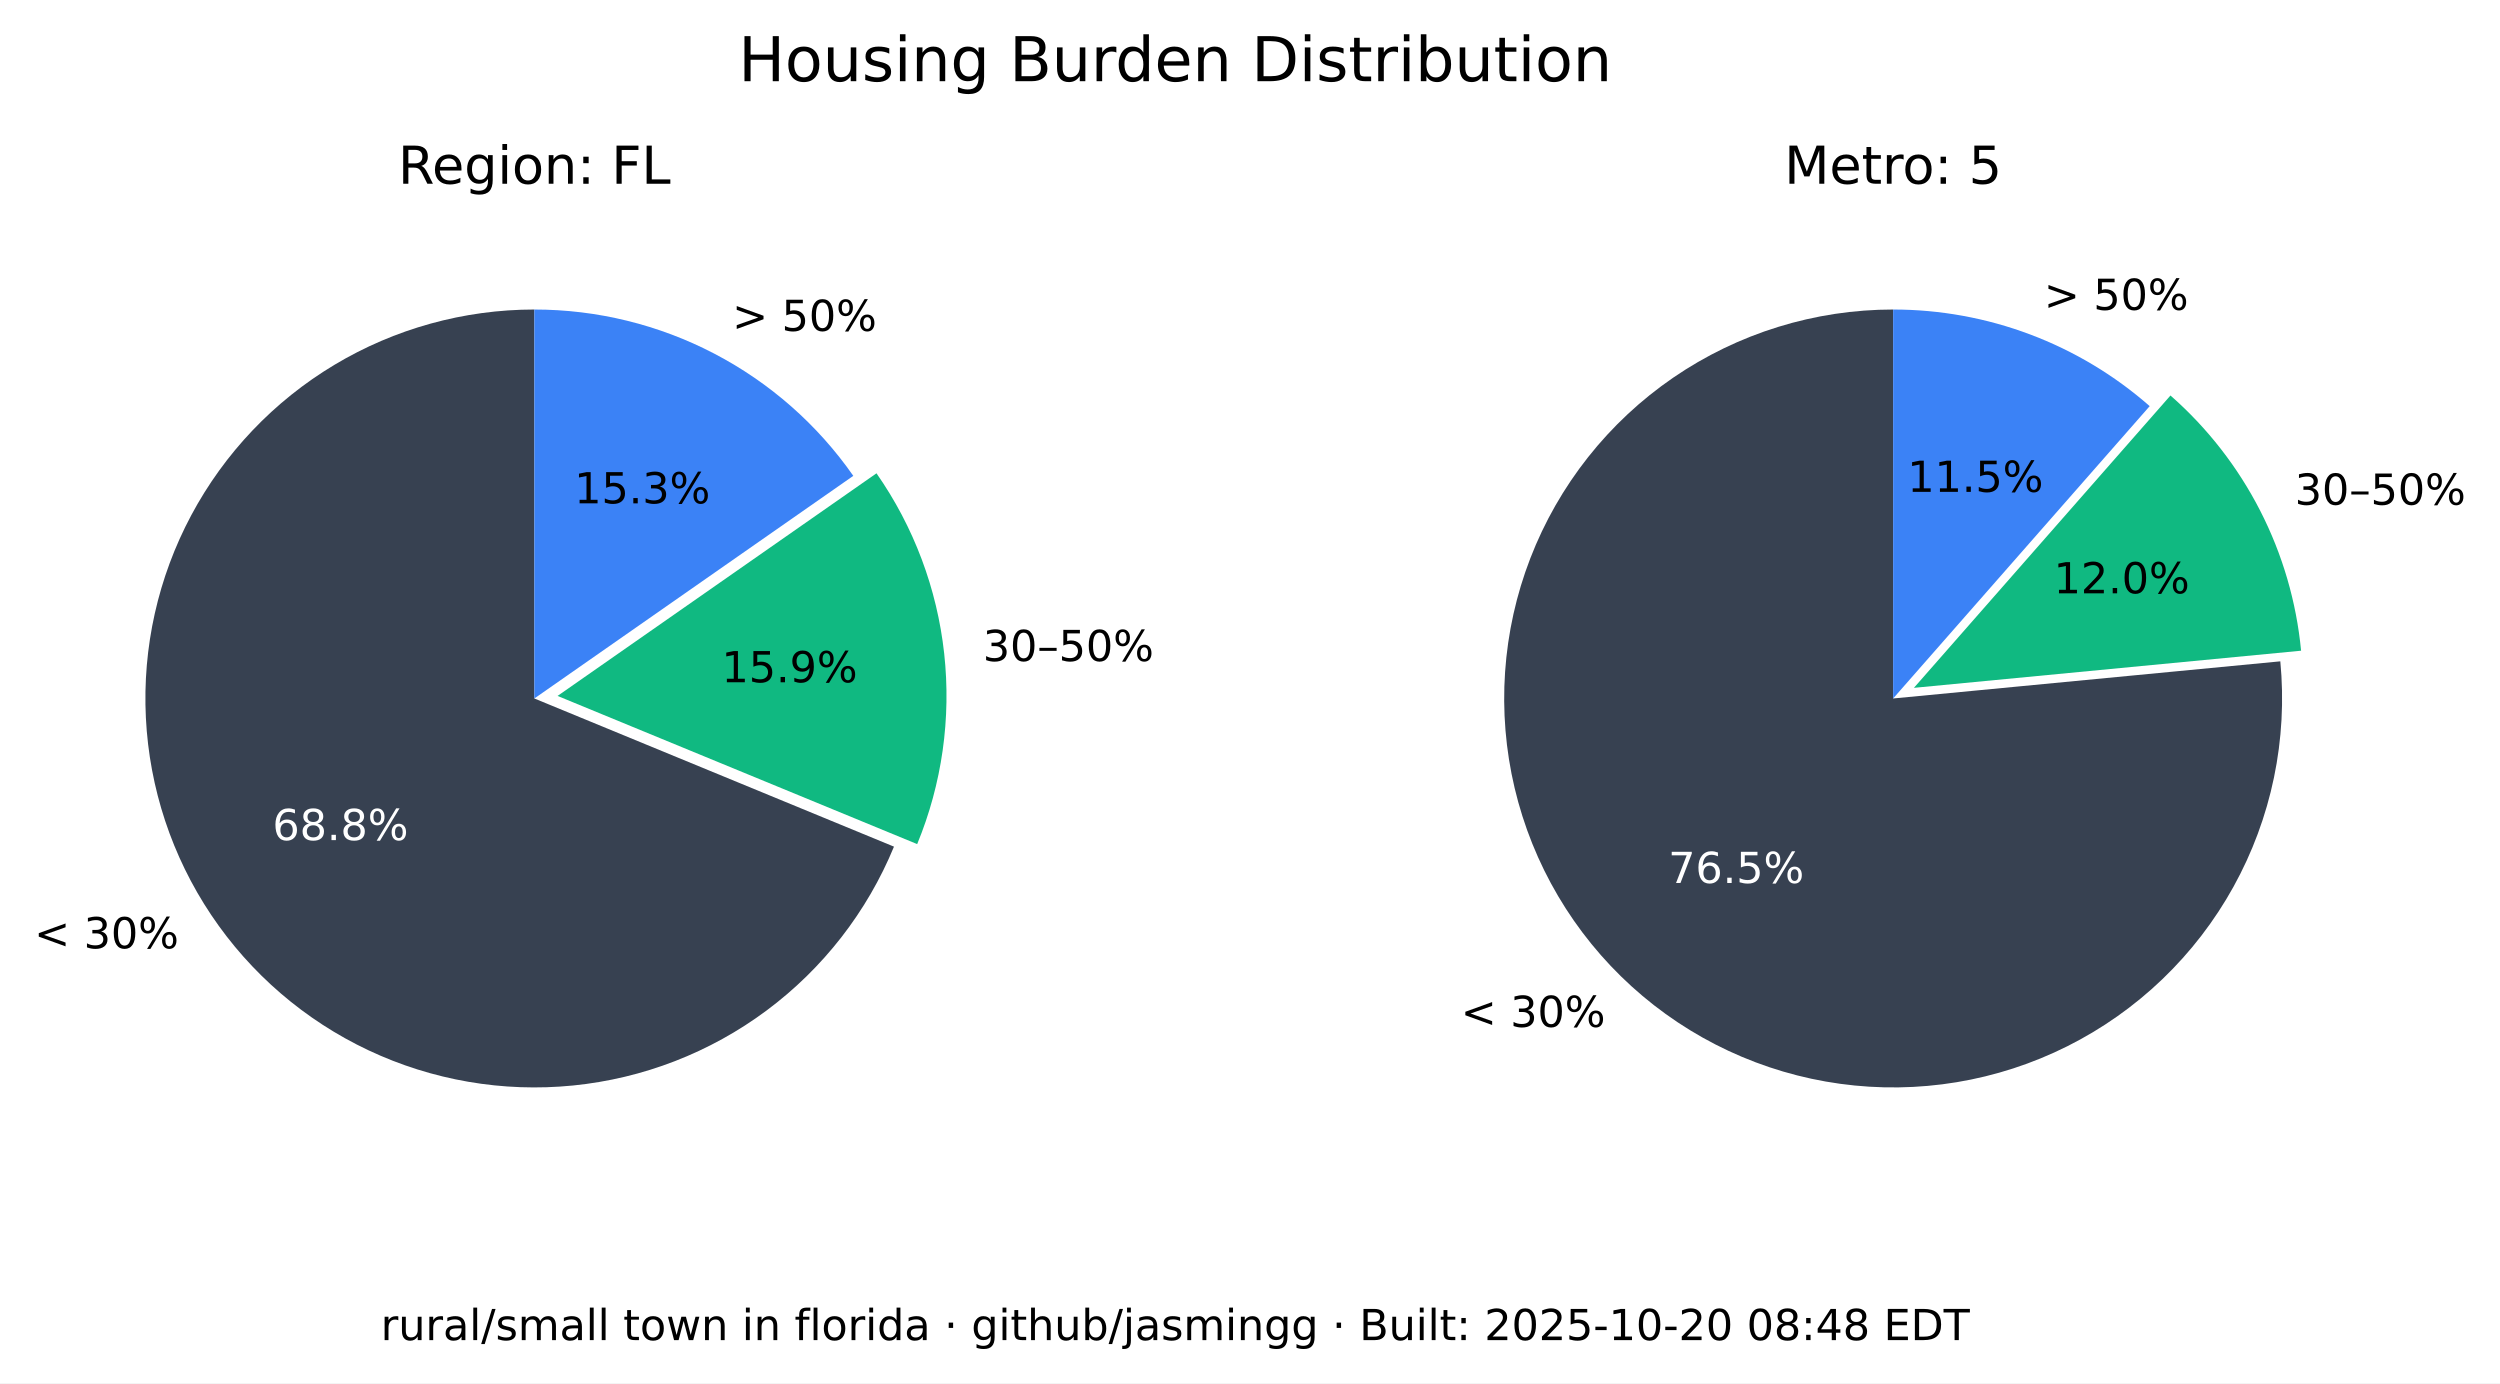
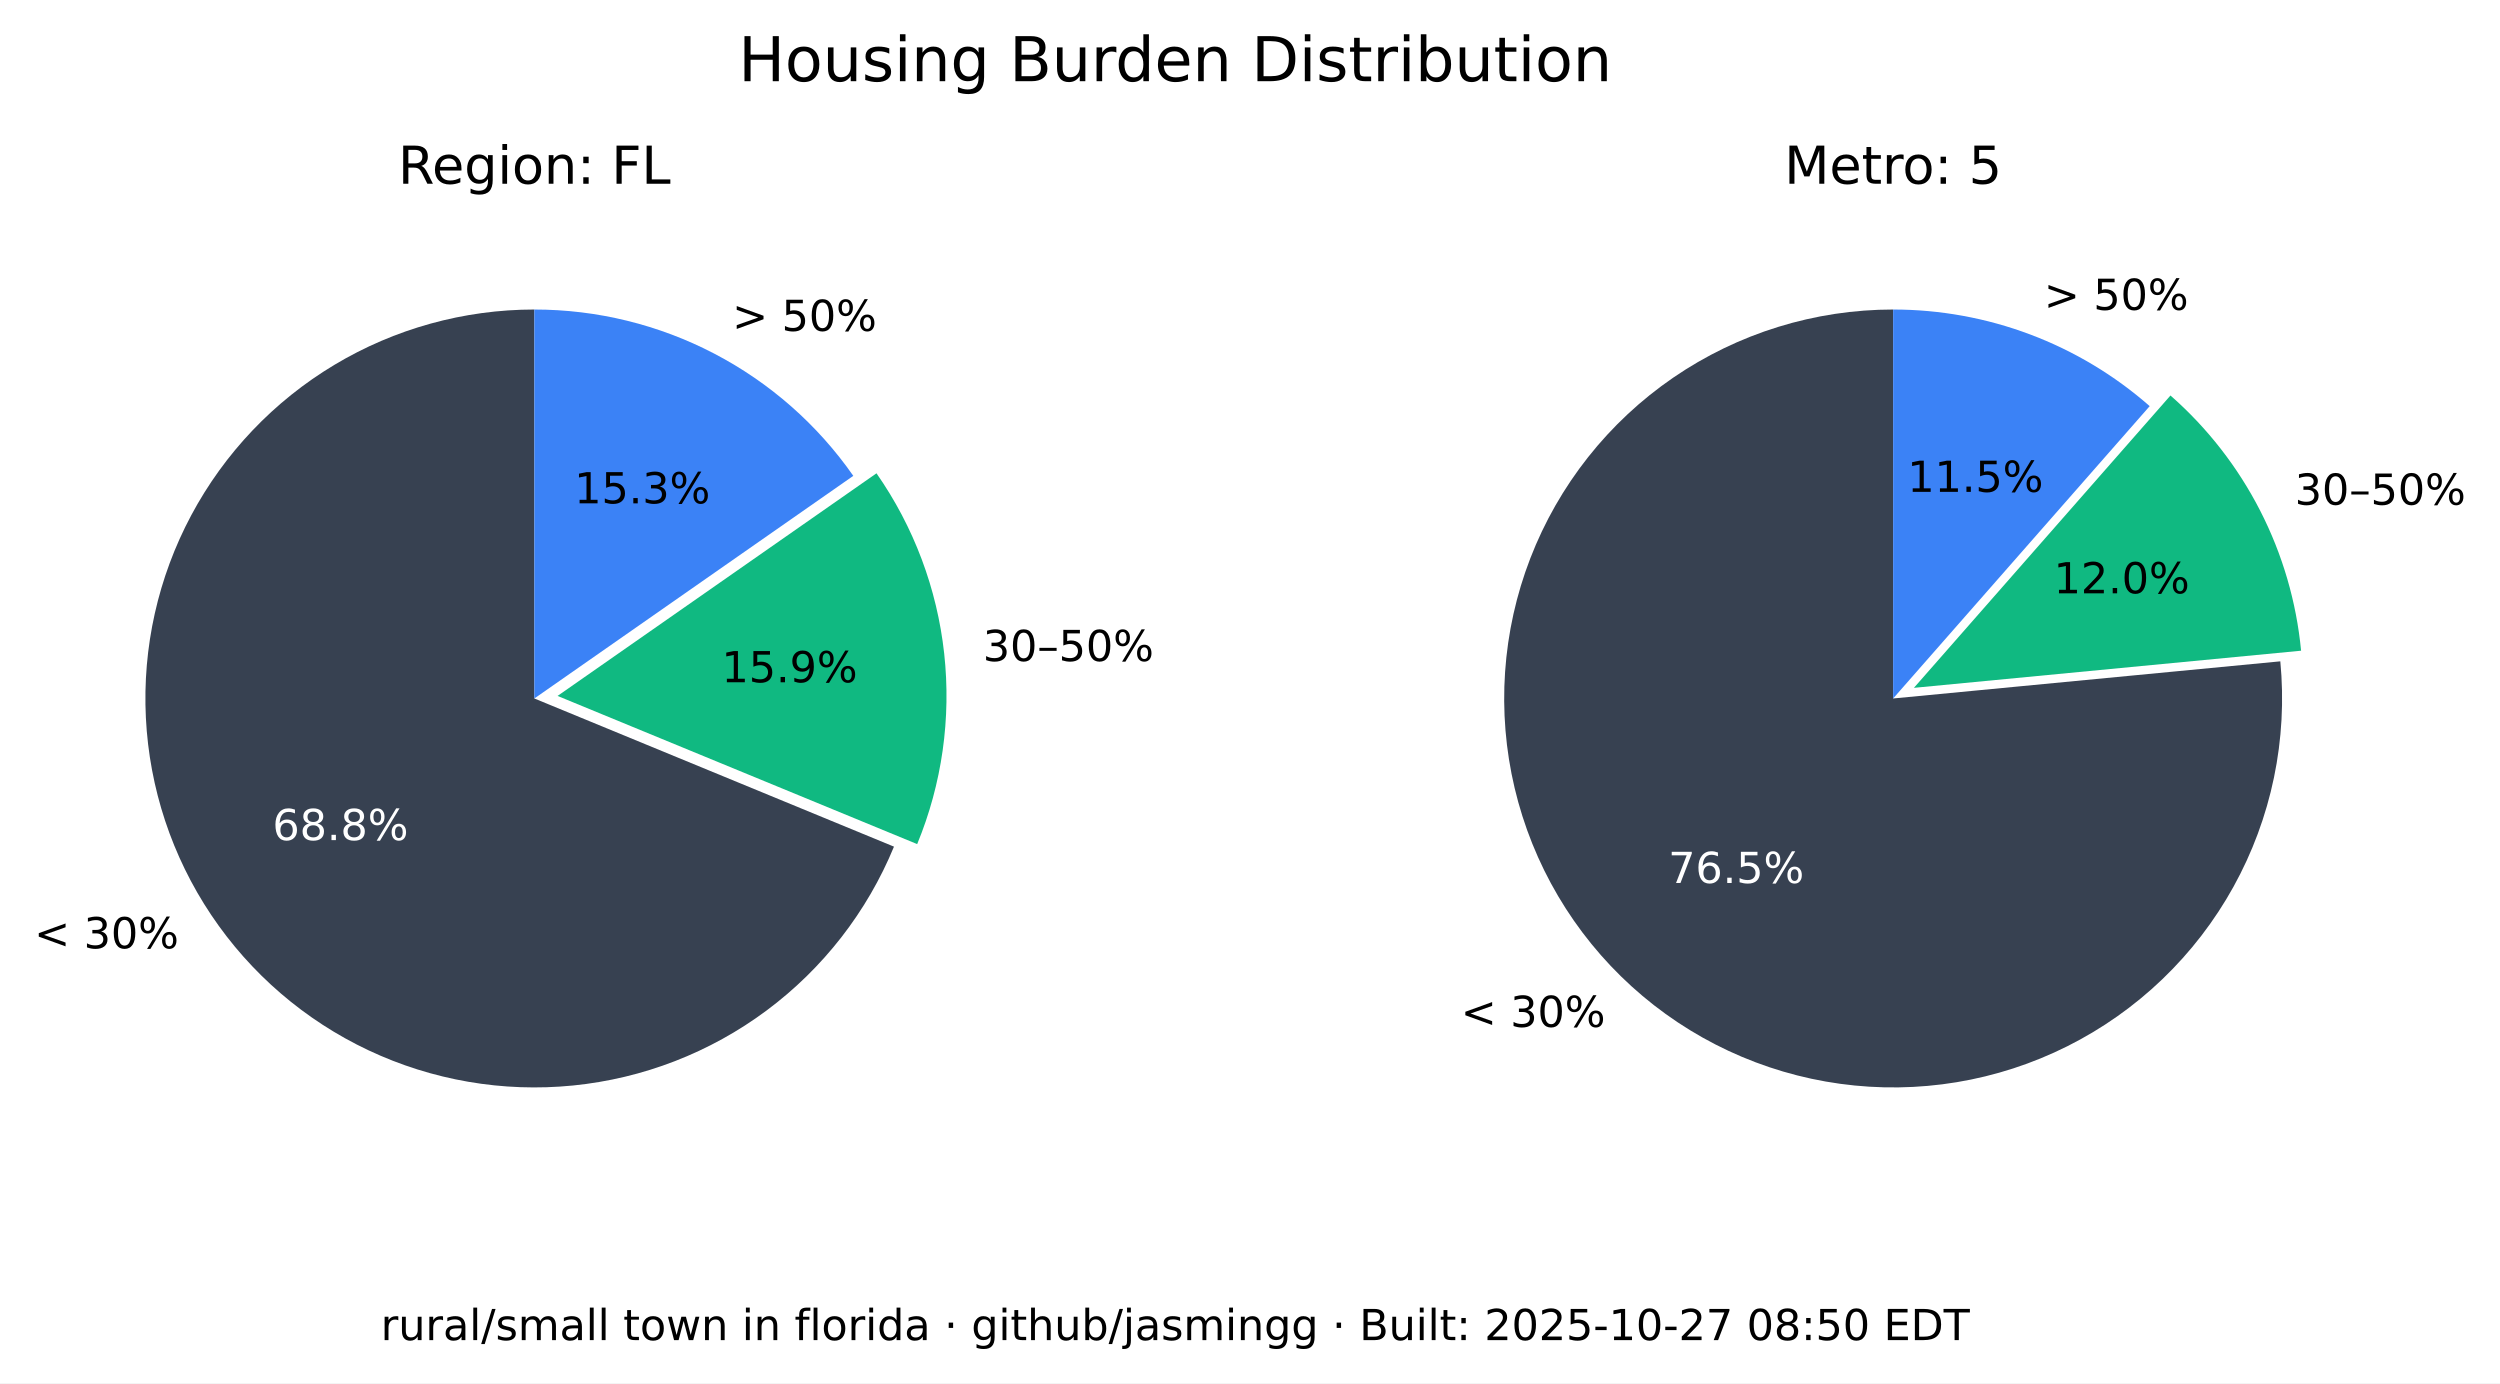
<svg xmlns="http://www.w3.org/2000/svg" xmlns:xlink="http://www.w3.org/1999/xlink" width="525.717pt" height="290.88pt" viewBox="0 0 525.717 290.88" version="1.1">
  <defs>
    <style type="text/css">*{stroke-linejoin: round; stroke-linecap: butt}</style>
  </defs>
  <g id="figure_1">
    <g id="patch_1">
      <path d="M 0 290.88  L 525.717 290.88  L 525.717 0  L 0 0  z " style="fill: #ffffff" />
    </g>
    <g id="axes_1">
      <g id="patch_2">
        <path d="M 112.367 65.088  C 97.551 65.088 83.008 69.114 70.301 76.735  C 57.594 84.355 47.194 95.287 40.215 108.357  C 33.237 121.428 29.939 136.152 30.677 150.951  C 31.414 165.749 36.159 180.073 44.402 192.385  C 52.646 204.697 64.082 214.541 77.483 220.86  C 90.885 227.179 105.755 229.74 120.499 228.267  C 135.242 226.794 149.312 221.342 161.199 212.496  C 173.085 203.65 182.347 191.738 187.992 178.039  L 112.367 146.88  z " style="fill: #374151" />
      </g>
      <g id="patch_3">
        <path d="M 192.87 177.503  C 198.091 164.831 200.044 151.048 198.55 137.424  C 197.055 123.8 192.159 110.768 184.314 99.529  L 117.246 146.345  z " style="fill: #10b981" />
      </g>
      <g id="patch_4">
        <path d="M 179.436 100.064  C 171.899 89.266 161.864 80.446 150.188 74.357  C 138.512 68.268 125.536 65.088 112.367 65.088  L 112.367 146.88  z " style="fill: #3b82f6" />
      </g>
      <g id="matplotlib.axis_1" />
      <g id="matplotlib.axis_2" />
      <g id="text_1">
        <g transform="translate(7.2 199.4189) scale(0.09 -0.09)">
          <defs>
            <path id="DejaVuSans-3c" d="M 4684 3150  L 1459 2003  L 4684 863  L 4684 294  L 678 1747  L 678 2266  L 4684 3719  L 4684 3150  z " transform="scale(0.015625)" />
            <path id="DejaVuSans-20" transform="scale(0.015625)" />
            <path id="DejaVuSans-33" d="M 2597 2516  Q 3050 2419 3304 2112  Q 3559 1806 3559 1356  Q 3559 666 3084 287  Q 2609 -91 1734 -91  Q 1441 -91 1130 -33  Q 819 25 488 141  L 488 750  Q 750 597 1062 519  Q 1375 441 1716 441  Q 2309 441 2620 675  Q 2931 909 2931 1356  Q 2931 1769 2642 2001  Q 2353 2234 1838 2234  L 1294 2234  L 1294 2753  L 1863 2753  Q 2328 2753 2575 2939  Q 2822 3125 2822 3475  Q 2822 3834 2567 4026  Q 2313 4219 1838 4219  Q 1578 4219 1281 4162  Q 984 4106 628 3988  L 628 4550  Q 988 4650 1302 4700  Q 1616 4750 1894 4750  Q 2613 4750 3031 4423  Q 3450 4097 3450 3541  Q 3450 3153 3228 2886  Q 3006 2619 2597 2516  z " transform="scale(0.015625)" />
            <path id="DejaVuSans-30" d="M 2034 4250  Q 1547 4250 1301 3770  Q 1056 3291 1056 2328  Q 1056 1369 1301 889  Q 1547 409 2034 409  Q 2525 409 2770 889  Q 3016 1369 3016 2328  Q 3016 3291 2770 3770  Q 2525 4250 2034 4250  z M 2034 4750  Q 2819 4750 3233 4129  Q 3647 3509 3647 2328  Q 3647 1150 3233 529  Q 2819 -91 2034 -91  Q 1250 -91 836 529  Q 422 1150 422 2328  Q 422 3509 836 4129  Q 1250 4750 2034 4750  z " transform="scale(0.015625)" />
            <path id="DejaVuSans-25" d="M 4653 2053  Q 4381 2053 4226 1822  Q 4072 1591 4072 1178  Q 4072 772 4226 539  Q 4381 306 4653 306  Q 4919 306 5073 539  Q 5228 772 5228 1178  Q 5228 1588 5073 1820  Q 4919 2053 4653 2053  z M 4653 2450  Q 5147 2450 5437 2106  Q 5728 1763 5728 1178  Q 5728 594 5436 251  Q 5144 -91 4653 -91  Q 4153 -91 3862 251  Q 3572 594 3572 1178  Q 3572 1766 3864 2108  Q 4156 2450 4653 2450  z M 1428 4353  Q 1159 4353 1004 4120  Q 850 3888 850 3481  Q 850 3069 1003 2837  Q 1156 2606 1428 2606  Q 1700 2606 1854 2837  Q 2009 3069 2009 3481  Q 2009 3884 1853 4118  Q 1697 4353 1428 4353  z M 4250 4750  L 4750 4750  L 1831 -91  L 1331 -91  L 4250 4750  z M 1428 4750  Q 1922 4750 2215 4408  Q 2509 4066 2509 3481  Q 2509 2891 2217 2550  Q 1925 2209 1428 2209  Q 931 2209 642 2551  Q 353 2894 353 3481  Q 353 4063 643 4406  Q 934 4750 1428 4750  z " transform="scale(0.015625)" />
          </defs>
          <use xlink:href="#DejaVuSans-3c" />
          <use xlink:href="#DejaVuSans-20" x="83.789" />
          <use xlink:href="#DejaVuSans-33" x="115.576" />
          <use xlink:href="#DejaVuSans-30" x="179.199" />
          <use xlink:href="#DejaVuSans-25" x="242.822" />
        </g>
      </g>
      <g id="text_2">
        <g style="fill: #ffffff" transform="translate(57.29316 176.6664) scale(0.09 -0.09)">
          <defs>
            <path id="DejaVuSans-36" d="M 2113 2584  Q 1688 2584 1439 2293  Q 1191 2003 1191 1497  Q 1191 994 1439 701  Q 1688 409 2113 409  Q 2538 409 2786 701  Q 3034 994 3034 1497  Q 3034 2003 2786 2293  Q 2538 2584 2113 2584  z M 3366 4563  L 3366 3988  Q 3128 4100 2886 4159  Q 2644 4219 2406 4219  Q 1781 4219 1451 3797  Q 1122 3375 1075 2522  Q 1259 2794 1537 2939  Q 1816 3084 2150 3084  Q 2853 3084 3261 2657  Q 3669 2231 3669 1497  Q 3669 778 3244 343  Q 2819 -91 2113 -91  Q 1303 -91 875 529  Q 447 1150 447 2328  Q 447 3434 972 4092  Q 1497 4750 2381 4750  Q 2619 4750 2861 4703  Q 3103 4656 3366 4563  z " transform="scale(0.015625)" />
            <path id="DejaVuSans-38" d="M 2034 2216  Q 1584 2216 1326 1975  Q 1069 1734 1069 1313  Q 1069 891 1326 650  Q 1584 409 2034 409  Q 2484 409 2743 651  Q 3003 894 3003 1313  Q 3003 1734 2745 1975  Q 2488 2216 2034 2216  z M 1403 2484  Q 997 2584 770 2862  Q 544 3141 544 3541  Q 544 4100 942 4425  Q 1341 4750 2034 4750  Q 2731 4750 3128 4425  Q 3525 4100 3525 3541  Q 3525 3141 3298 2862  Q 3072 2584 2669 2484  Q 3125 2378 3379 2068  Q 3634 1759 3634 1313  Q 3634 634 3220 271  Q 2806 -91 2034 -91  Q 1263 -91 848 271  Q 434 634 434 1313  Q 434 1759 690 2068  Q 947 2378 1403 2484  z M 1172 3481  Q 1172 3119 1398 2916  Q 1625 2713 2034 2713  Q 2441 2713 2670 2916  Q 2900 3119 2900 3481  Q 2900 3844 2670 4047  Q 2441 4250 2034 4250  Q 1625 4250 1398 4047  Q 1172 3844 1172 3481  z " transform="scale(0.015625)" />
            <path id="DejaVuSans-2e" d="M 684 794  L 1344 794  L 1344 0  L 684 0  L 684 794  z " transform="scale(0.015625)" />
          </defs>
          <use xlink:href="#DejaVuSans-36" />
          <use xlink:href="#DejaVuSans-38" x="63.623" />
          <use xlink:href="#DejaVuSans-2e" x="127.246" />
          <use xlink:href="#DejaVuSans-38" x="159.033" />
          <use xlink:href="#DejaVuSans-25" x="222.656" />
        </g>
      </g>
      <g id="text_3">
        <g transform="translate(206.68 139.015) scale(0.09 -0.09)">
          <defs>
            <path id="DejaVuSans-2013" d="M 313 1978  L 2888 1978  L 2888 1528  L 313 1528  L 313 1978  z " transform="scale(0.015625)" />
            <path id="DejaVuSans-35" d="M 691 4666  L 3169 4666  L 3169 4134  L 1269 4134  L 1269 2991  Q 1406 3038 1543 3061  Q 1681 3084 1819 3084  Q 2600 3084 3056 2656  Q 3513 2228 3513 1497  Q 3513 744 3044 326  Q 2575 -91 1722 -91  Q 1428 -91 1123 -41  Q 819 9 494 109  L 494 744  Q 775 591 1075 516  Q 1375 441 1709 441  Q 2250 441 2565 725  Q 2881 1009 2881 1497  Q 2881 1984 2565 2268  Q 2250 2553 1709 2553  Q 1456 2553 1204 2497  Q 953 2441 691 2322  L 691 4666  z " transform="scale(0.015625)" />
          </defs>
          <use xlink:href="#DejaVuSans-33" />
          <use xlink:href="#DejaVuSans-30" x="63.623" />
          <use xlink:href="#DejaVuSans-2013" x="127.246" />
          <use xlink:href="#DejaVuSans-35" x="177.246" />
          <use xlink:href="#DejaVuSans-30" x="240.869" />
          <use xlink:href="#DejaVuSans-25" x="304.492" />
        </g>
      </g>
      <g id="text_4">
        <g transform="translate(151.7328 143.4755) scale(0.09 -0.09)">
          <defs>
            <path id="DejaVuSans-31" d="M 794 531  L 1825 531  L 1825 4091  L 703 3866  L 703 4441  L 1819 4666  L 2450 4666  L 2450 531  L 3481 531  L 3481 0  L 794 0  L 794 531  z " transform="scale(0.015625)" />
            <path id="DejaVuSans-39" d="M 703 97  L 703 672  Q 941 559 1184 500  Q 1428 441 1663 441  Q 2288 441 2617 861  Q 2947 1281 2994 2138  Q 2813 1869 2534 1725  Q 2256 1581 1919 1581  Q 1219 1581 811 2004  Q 403 2428 403 3163  Q 403 3881 828 4315  Q 1253 4750 1959 4750  Q 2769 4750 3195 4129  Q 3622 3509 3622 2328  Q 3622 1225 3098 567  Q 2575 -91 1691 -91  Q 1453 -91 1209 -44  Q 966 3 703 97  z M 1959 2075  Q 2384 2075 2632 2365  Q 2881 2656 2881 3163  Q 2881 3666 2632 3958  Q 2384 4250 1959 4250  Q 1534 4250 1286 3958  Q 1038 3666 1038 3163  Q 1038 2656 1286 2365  Q 1534 2075 1959 2075  z " transform="scale(0.015625)" />
          </defs>
          <use xlink:href="#DejaVuSans-31" />
          <use xlink:href="#DejaVuSans-35" x="63.623" />
          <use xlink:href="#DejaVuSans-2e" x="127.246" />
          <use xlink:href="#DejaVuSans-39" x="159.033" />
          <use xlink:href="#DejaVuSans-25" x="222.656" />
        </g>
      </g>
      <g id="text_5">
        <g transform="translate(153.97 69.58851) scale(0.09 -0.09)">
          <defs>
            <path id="DejaVuSans-3e" d="M 678 3150  L 678 3719  L 4684 2266  L 4684 1747  L 678 294  L 678 863  L 3897 2003  L 678 3150  z " transform="scale(0.015625)" />
          </defs>
          <use xlink:href="#DejaVuSans-3e" />
          <use xlink:href="#DejaVuSans-20" x="83.789" />
          <use xlink:href="#DejaVuSans-35" x="115.576" />
          <use xlink:href="#DejaVuSans-30" x="179.199" />
          <use xlink:href="#DejaVuSans-25" x="242.822" />
        </g>
      </g>
      <g id="text_6">
        <g transform="translate(120.7644 105.8498) scale(0.09 -0.09)">
          <use xlink:href="#DejaVuSans-31" />
          <use xlink:href="#DejaVuSans-35" x="63.623" />
          <use xlink:href="#DejaVuSans-2e" x="127.246" />
          <use xlink:href="#DejaVuSans-33" x="159.033" />
          <use xlink:href="#DejaVuSans-25" x="222.656" />
        </g>
      </g>
      <g id="text_7">
        <g transform="translate(83.70977 38.64) scale(0.11 -0.11)">
          <defs>
            <path id="DejaVuSans-52" d="M 2841 2188  Q 3044 2119 3236 1894  Q 3428 1669 3622 1275  L 4263 0  L 3584 0  L 2988 1197  Q 2756 1666 2539 1819  Q 2322 1972 1947 1972  L 1259 1972  L 1259 0  L 628 0  L 628 4666  L 2053 4666  Q 2853 4666 3247 4331  Q 3641 3997 3641 3322  Q 3641 2881 3436 2590  Q 3231 2300 2841 2188  z M 1259 4147  L 1259 2491  L 2053 2491  Q 2509 2491 2742 2702  Q 2975 2913 2975 3322  Q 2975 3731 2742 3939  Q 2509 4147 2053 4147  L 1259 4147  z " transform="scale(0.015625)" />
            <path id="DejaVuSans-65" d="M 3597 1894  L 3597 1613  L 953 1613  Q 991 1019 1311 708  Q 1631 397 2203 397  Q 2534 397 2845 478  Q 3156 559 3463 722  L 3463 178  Q 3153 47 2828 -22  Q 2503 -91 2169 -91  Q 1331 -91 842 396  Q 353 884 353 1716  Q 353 2575 817 3079  Q 1281 3584 2069 3584  Q 2775 3584 3186 3129  Q 3597 2675 3597 1894  z M 3022 2063  Q 3016 2534 2758 2815  Q 2500 3097 2075 3097  Q 1594 3097 1305 2825  Q 1016 2553 972 2059  L 3022 2063  z " transform="scale(0.015625)" />
            <path id="DejaVuSans-67" d="M 2906 1791  Q 2906 2416 2648 2759  Q 2391 3103 1925 3103  Q 1463 3103 1205 2759  Q 947 2416 947 1791  Q 947 1169 1205 825  Q 1463 481 1925 481  Q 2391 481 2648 825  Q 2906 1169 2906 1791  z M 3481 434  Q 3481 -459 3084 -895  Q 2688 -1331 1869 -1331  Q 1566 -1331 1297 -1286  Q 1028 -1241 775 -1147  L 775 -588  Q 1028 -725 1275 -790  Q 1522 -856 1778 -856  Q 2344 -856 2625 -561  Q 2906 -266 2906 331  L 2906 616  Q 2728 306 2450 153  Q 2172 0 1784 0  Q 1141 0 747 490  Q 353 981 353 1791  Q 353 2603 747 3093  Q 1141 3584 1784 3584  Q 2172 3584 2450 3431  Q 2728 3278 2906 2969  L 2906 3500  L 3481 3500  L 3481 434  z " transform="scale(0.015625)" />
            <path id="DejaVuSans-69" d="M 603 3500  L 1178 3500  L 1178 0  L 603 0  L 603 3500  z M 603 4863  L 1178 4863  L 1178 4134  L 603 4134  L 603 4863  z " transform="scale(0.015625)" />
            <path id="DejaVuSans-6f" d="M 1959 3097  Q 1497 3097 1228 2736  Q 959 2375 959 1747  Q 959 1119 1226 758  Q 1494 397 1959 397  Q 2419 397 2687 759  Q 2956 1122 2956 1747  Q 2956 2369 2687 2733  Q 2419 3097 1959 3097  z M 1959 3584  Q 2709 3584 3137 3096  Q 3566 2609 3566 1747  Q 3566 888 3137 398  Q 2709 -91 1959 -91  Q 1206 -91 779 398  Q 353 888 353 1747  Q 353 2609 779 3096  Q 1206 3584 1959 3584  z " transform="scale(0.015625)" />
            <path id="DejaVuSans-6e" d="M 3513 2113  L 3513 0  L 2938 0  L 2938 2094  Q 2938 2591 2744 2837  Q 2550 3084 2163 3084  Q 1697 3084 1428 2787  Q 1159 2491 1159 1978  L 1159 0  L 581 0  L 581 3500  L 1159 3500  L 1159 2956  Q 1366 3272 1645 3428  Q 1925 3584 2291 3584  Q 2894 3584 3203 3211  Q 3513 2838 3513 2113  z " transform="scale(0.015625)" />
            <path id="DejaVuSans-3a" d="M 750 794  L 1409 794  L 1409 0  L 750 0  L 750 794  z M 750 3309  L 1409 3309  L 1409 2516  L 750 2516  L 750 3309  z " transform="scale(0.015625)" />
            <path id="DejaVuSans-46" d="M 628 4666  L 3309 4666  L 3309 4134  L 1259 4134  L 1259 2759  L 3109 2759  L 3109 2228  L 1259 2228  L 1259 0  L 628 0  L 628 4666  z " transform="scale(0.015625)" />
            <path id="DejaVuSans-4c" d="M 628 4666  L 1259 4666  L 1259 531  L 3531 531  L 3531 0  L 628 0  L 628 4666  z " transform="scale(0.015625)" />
          </defs>
          <use xlink:href="#DejaVuSans-52" />
          <use xlink:href="#DejaVuSans-65" x="64.982" />
          <use xlink:href="#DejaVuSans-67" x="126.506" />
          <use xlink:href="#DejaVuSans-69" x="189.982" />
          <use xlink:href="#DejaVuSans-6f" x="217.766" />
          <use xlink:href="#DejaVuSans-6e" x="278.947" />
          <use xlink:href="#DejaVuSans-3a" x="342.326" />
          <use xlink:href="#DejaVuSans-20" x="376.018" />
          <use xlink:href="#DejaVuSans-46" x="407.805" />
          <use xlink:href="#DejaVuSans-4c" x="465.324" />
        </g>
      </g>
    </g>
    <g id="axes_2">
      <g id="patch_5">
        <path d="M 398.102 65.088  C 389.894 65.088 381.732 66.324 373.891 68.753  C 366.051 71.183 358.621 74.779 351.851 79.42  C 345.081 84.062 339.048 89.696 333.956 96.134  C 328.863 102.571 324.768 109.739 321.809 117.395  C 318.85 125.051 317.061 133.11 316.5 141.299  C 315.94 149.488 316.616 157.715 318.505 165.703  C 320.394 173.691 323.475 181.349 327.644 188.42  C 331.812 195.491 337.022 201.894 343.097 207.414  C 349.172 212.934 356.043 217.508 363.48 220.983  C 370.916 224.457 378.834 226.793 386.965 227.91  C 395.097 229.028 403.351 228.915 411.449 227.576  C 419.548 226.236 427.398 223.685 434.737 220.009  C 442.076 216.332 448.82 211.572 454.741 205.888  C 460.663 200.204 465.696 193.66 469.669 186.478  C 473.643 179.296 476.513 171.556 478.183 163.52  C 479.853 155.483 480.304 147.241 479.52 139.07  L 398.102 146.88  z " style="fill: #374151" />
      </g>
      <g id="patch_6">
        <path d="M 483.889 136.834  C 482.903 126.56 479.982 116.565 475.279 107.378  C 470.577 98.19 464.178 89.976 456.42 83.168  L 402.47 144.644  z " style="fill: #10b981" />
      </g>
      <g id="patch_7">
        <path d="M 452.052 85.404  C 444.652 78.91 436.14 73.805 426.926 70.335  C 417.712 66.866 407.947 65.088 398.102 65.088  L 398.102 146.88  z " style="fill: #3b82f6" />
      </g>
      <g id="matplotlib.axis_3" />
      <g id="matplotlib.axis_4" />
      <g id="text_8">
        <g transform="translate(307.1902 215.9508) scale(0.09 -0.09)">
          <use xlink:href="#DejaVuSans-3c" />
          <use xlink:href="#DejaVuSans-20" x="83.789" />
          <use xlink:href="#DejaVuSans-33" x="115.576" />
          <use xlink:href="#DejaVuSans-30" x="179.199" />
          <use xlink:href="#DejaVuSans-25" x="242.822" />
        </g>
      </g>
      <g id="text_9">
        <g style="fill: #ffffff" transform="translate(350.8035 185.6838) scale(0.09 -0.09)">
          <defs>
            <path id="DejaVuSans-37" d="M 525 4666  L 3525 4666  L 3525 4397  L 1831 0  L 1172 0  L 2766 4134  L 525 4134  L 525 4666  z " transform="scale(0.015625)" />
          </defs>
          <use xlink:href="#DejaVuSans-37" />
          <use xlink:href="#DejaVuSans-36" x="63.623" />
          <use xlink:href="#DejaVuSans-2e" x="127.246" />
          <use xlink:href="#DejaVuSans-35" x="159.033" />
          <use xlink:href="#DejaVuSans-25" x="222.656" />
        </g>
      </g>
      <g id="text_10">
        <g transform="translate(482.5604 106.1347) scale(0.09 -0.09)">
          <use xlink:href="#DejaVuSans-33" />
          <use xlink:href="#DejaVuSans-30" x="63.623" />
          <use xlink:href="#DejaVuSans-2013" x="127.246" />
          <use xlink:href="#DejaVuSans-35" x="177.246" />
          <use xlink:href="#DejaVuSans-30" x="240.869" />
          <use xlink:href="#DejaVuSans-25" x="304.492" />
        </g>
      </g>
      <g id="text_11">
        <g transform="translate(431.8606 124.7678) scale(0.09 -0.09)">
          <defs>
            <path id="DejaVuSans-32" d="M 1228 531  L 3431 531  L 3431 0  L 469 0  L 469 531  Q 828 903 1448 1529  Q 2069 2156 2228 2338  Q 2531 2678 2651 2914  Q 2772 3150 2772 3378  Q 2772 3750 2511 3984  Q 2250 4219 1831 4219  Q 1534 4219 1204 4116  Q 875 4013 500 3803  L 500 4441  Q 881 4594 1212 4672  Q 1544 4750 1819 4750  Q 2544 4750 2975 4387  Q 3406 4025 3406 3419  Q 3406 3131 3298 2873  Q 3191 2616 2906 2266  Q 2828 2175 2409 1742  Q 1991 1309 1228 531  z " transform="scale(0.015625)" />
          </defs>
          <use xlink:href="#DejaVuSans-31" />
          <use xlink:href="#DejaVuSans-32" x="63.623" />
          <use xlink:href="#DejaVuSans-2e" x="127.246" />
          <use xlink:href="#DejaVuSans-30" x="159.033" />
          <use xlink:href="#DejaVuSans-25" x="222.656" />
        </g>
      </g>
      <g id="text_12">
        <g transform="translate(429.8085 65.16424) scale(0.09 -0.09)">
          <use xlink:href="#DejaVuSans-3e" />
          <use xlink:href="#DejaVuSans-20" x="83.789" />
          <use xlink:href="#DejaVuSans-35" x="115.576" />
          <use xlink:href="#DejaVuSans-30" x="179.199" />
          <use xlink:href="#DejaVuSans-25" x="242.822" />
        </g>
      </g>
      <g id="text_13">
        <g transform="translate(401.1011 103.4366) scale(0.09 -0.09)">
          <use xlink:href="#DejaVuSans-31" />
          <use xlink:href="#DejaVuSans-31" x="63.623" />
          <use xlink:href="#DejaVuSans-2e" x="127.246" />
          <use xlink:href="#DejaVuSans-35" x="159.033" />
          <use xlink:href="#DejaVuSans-25" x="222.656" />
        </g>
      </g>
      <g id="text_14">
        <g transform="translate(375.2132 38.64) scale(0.11 -0.11)">
          <defs>
            <path id="DejaVuSans-4d" d="M 628 4666  L 1569 4666  L 2759 1491  L 3956 4666  L 4897 4666  L 4897 0  L 4281 0  L 4281 4097  L 3078 897  L 2444 897  L 1241 4097  L 1241 0  L 628 0  L 628 4666  z " transform="scale(0.015625)" />
            <path id="DejaVuSans-74" d="M 1172 4494  L 1172 3500  L 2356 3500  L 2356 3053  L 1172 3053  L 1172 1153  Q 1172 725 1289 603  Q 1406 481 1766 481  L 2356 481  L 2356 0  L 1766 0  Q 1100 0 847 248  Q 594 497 594 1153  L 594 3053  L 172 3053  L 172 3500  L 594 3500  L 594 4494  L 1172 4494  z " transform="scale(0.015625)" />
            <path id="DejaVuSans-72" d="M 2631 2963  Q 2534 3019 2420 3045  Q 2306 3072 2169 3072  Q 1681 3072 1420 2755  Q 1159 2438 1159 1844  L 1159 0  L 581 0  L 581 3500  L 1159 3500  L 1159 2956  Q 1341 3275 1631 3429  Q 1922 3584 2338 3584  Q 2397 3584 2469 3576  Q 2541 3569 2628 3553  L 2631 2963  z " transform="scale(0.015625)" />
          </defs>
          <use xlink:href="#DejaVuSans-4d" />
          <use xlink:href="#DejaVuSans-65" x="86.279" />
          <use xlink:href="#DejaVuSans-74" x="147.803" />
          <use xlink:href="#DejaVuSans-72" x="187.012" />
          <use xlink:href="#DejaVuSans-6f" x="225.875" />
          <use xlink:href="#DejaVuSans-3a" x="287.057" />
          <use xlink:href="#DejaVuSans-20" x="320.748" />
          <use xlink:href="#DejaVuSans-35" x="352.535" />
        </g>
      </g>
    </g>
    <g id="text_15">
      <g transform="translate(155.2784 17.07797) scale(0.13 -0.13)">
        <defs>
          <path id="DejaVuSans-48" d="M 628 4666  L 1259 4666  L 1259 2753  L 3553 2753  L 3553 4666  L 4184 4666  L 4184 0  L 3553 0  L 3553 2222  L 1259 2222  L 1259 0  L 628 0  L 628 4666  z " transform="scale(0.015625)" />
          <path id="DejaVuSans-75" d="M 544 1381  L 544 3500  L 1119 3500  L 1119 1403  Q 1119 906 1312 657  Q 1506 409 1894 409  Q 2359 409 2629 706  Q 2900 1003 2900 1516  L 2900 3500  L 3475 3500  L 3475 0  L 2900 0  L 2900 538  Q 2691 219 2414 64  Q 2138 -91 1772 -91  Q 1169 -91 856 284  Q 544 659 544 1381  z M 1991 3584  L 1991 3584  z " transform="scale(0.015625)" />
          <path id="DejaVuSans-73" d="M 2834 3397  L 2834 2853  Q 2591 2978 2328 3040  Q 2066 3103 1784 3103  Q 1356 3103 1142 2972  Q 928 2841 928 2578  Q 928 2378 1081 2264  Q 1234 2150 1697 2047  L 1894 2003  Q 2506 1872 2764 1633  Q 3022 1394 3022 966  Q 3022 478 2636 193  Q 2250 -91 1575 -91  Q 1294 -91 989 -36  Q 684 19 347 128  L 347 722  Q 666 556 975 473  Q 1284 391 1588 391  Q 1994 391 2212 530  Q 2431 669 2431 922  Q 2431 1156 2273 1281  Q 2116 1406 1581 1522  L 1381 1569  Q 847 1681 609 1914  Q 372 2147 372 2553  Q 372 3047 722 3315  Q 1072 3584 1716 3584  Q 2034 3584 2315 3537  Q 2597 3491 2834 3397  z " transform="scale(0.015625)" />
          <path id="DejaVuSans-42" d="M 1259 2228  L 1259 519  L 2272 519  Q 2781 519 3026 730  Q 3272 941 3272 1375  Q 3272 1813 3026 2020  Q 2781 2228 2272 2228  L 1259 2228  z M 1259 4147  L 1259 2741  L 2194 2741  Q 2656 2741 2882 2914  Q 3109 3088 3109 3444  Q 3109 3797 2882 3972  Q 2656 4147 2194 4147  L 1259 4147  z M 628 4666  L 2241 4666  Q 2963 4666 3353 4366  Q 3744 4066 3744 3513  Q 3744 3084 3544 2831  Q 3344 2578 2956 2516  Q 3422 2416 3680 2098  Q 3938 1781 3938 1306  Q 3938 681 3513 340  Q 3088 0 2303 0  L 628 0  L 628 4666  z " transform="scale(0.015625)" />
          <path id="DejaVuSans-64" d="M 2906 2969  L 2906 4863  L 3481 4863  L 3481 0  L 2906 0  L 2906 525  Q 2725 213 2448 61  Q 2172 -91 1784 -91  Q 1150 -91 751 415  Q 353 922 353 1747  Q 353 2572 751 3078  Q 1150 3584 1784 3584  Q 2172 3584 2448 3432  Q 2725 3281 2906 2969  z M 947 1747  Q 947 1113 1208 752  Q 1469 391 1925 391  Q 2381 391 2643 752  Q 2906 1113 2906 1747  Q 2906 2381 2643 2742  Q 2381 3103 1925 3103  Q 1469 3103 1208 2742  Q 947 2381 947 1747  z " transform="scale(0.015625)" />
          <path id="DejaVuSans-44" d="M 1259 4147  L 1259 519  L 2022 519  Q 2988 519 3436 956  Q 3884 1394 3884 2338  Q 3884 3275 3436 3711  Q 2988 4147 2022 4147  L 1259 4147  z M 628 4666  L 1925 4666  Q 3281 4666 3915 4102  Q 4550 3538 4550 2338  Q 4550 1131 3912 565  Q 3275 0 1925 0  L 628 0  L 628 4666  z " transform="scale(0.015625)" />
          <path id="DejaVuSans-62" d="M 3116 1747  Q 3116 2381 2855 2742  Q 2594 3103 2138 3103  Q 1681 3103 1420 2742  Q 1159 2381 1159 1747  Q 1159 1113 1420 752  Q 1681 391 2138 391  Q 2594 391 2855 752  Q 3116 1113 3116 1747  z M 1159 2969  Q 1341 3281 1617 3432  Q 1894 3584 2278 3584  Q 2916 3584 3314 3078  Q 3713 2572 3713 1747  Q 3713 922 3314 415  Q 2916 -91 2278 -91  Q 1894 -91 1617 61  Q 1341 213 1159 525  L 1159 0  L 581 0  L 581 4863  L 1159 4863  L 1159 2969  z " transform="scale(0.015625)" />
        </defs>
        <use xlink:href="#DejaVuSans-48" />
        <use xlink:href="#DejaVuSans-6f" x="75.195" />
        <use xlink:href="#DejaVuSans-75" x="136.377" />
        <use xlink:href="#DejaVuSans-73" x="199.756" />
        <use xlink:href="#DejaVuSans-69" x="251.855" />
        <use xlink:href="#DejaVuSans-6e" x="279.639" />
        <use xlink:href="#DejaVuSans-67" x="343.018" />
        <use xlink:href="#DejaVuSans-20" x="406.494" />
        <use xlink:href="#DejaVuSans-42" x="438.281" />
        <use xlink:href="#DejaVuSans-75" x="506.885" />
        <use xlink:href="#DejaVuSans-72" x="570.264" />
        <use xlink:href="#DejaVuSans-64" x="609.627" />
        <use xlink:href="#DejaVuSans-65" x="673.104" />
        <use xlink:href="#DejaVuSans-6e" x="734.627" />
        <use xlink:href="#DejaVuSans-20" x="798.006" />
        <use xlink:href="#DejaVuSans-44" x="829.793" />
        <use xlink:href="#DejaVuSans-69" x="906.795" />
        <use xlink:href="#DejaVuSans-73" x="934.578" />
        <use xlink:href="#DejaVuSans-74" x="986.678" />
        <use xlink:href="#DejaVuSans-72" x="1025.887" />
        <use xlink:href="#DejaVuSans-69" x="1067" />
        <use xlink:href="#DejaVuSans-62" x="1094.783" />
        <use xlink:href="#DejaVuSans-75" x="1158.26" />
        <use xlink:href="#DejaVuSans-74" x="1221.639" />
        <use xlink:href="#DejaVuSans-69" x="1260.848" />
        <use xlink:href="#DejaVuSans-6f" x="1288.631" />
        <use xlink:href="#DejaVuSans-6e" x="1349.812" />
      </g>
    </g>
    <g id="text_16">
      <g transform="translate(80.06225 281.8083) scale(0.09 -0.09)">
        <defs>
          <path id="DejaVuSans-61" d="M 2194 1759  Q 1497 1759 1228 1600  Q 959 1441 959 1056  Q 959 750 1161 570  Q 1363 391 1709 391  Q 2188 391 2477 730  Q 2766 1069 2766 1631  L 2766 1759  L 2194 1759  z M 3341 1997  L 3341 0  L 2766 0  L 2766 531  Q 2569 213 2275 61  Q 1981 -91 1556 -91  Q 1019 -91 701 211  Q 384 513 384 1019  Q 384 1609 779 1909  Q 1175 2209 1959 2209  L 2766 2209  L 2766 2266  Q 2766 2663 2505 2880  Q 2244 3097 1772 3097  Q 1472 3097 1187 3025  Q 903 2953 641 2809  L 641 3341  Q 956 3463 1253 3523  Q 1550 3584 1831 3584  Q 2591 3584 2966 3190  Q 3341 2797 3341 1997  z " transform="scale(0.015625)" />
          <path id="DejaVuSans-6c" d="M 603 4863  L 1178 4863  L 1178 0  L 603 0  L 603 4863  z " transform="scale(0.015625)" />
          <path id="DejaVuSans-2f" d="M 1625 4666  L 2156 4666  L 531 -594  L 0 -594  L 1625 4666  z " transform="scale(0.015625)" />
          <path id="DejaVuSans-6d" d="M 3328 2828  Q 3544 3216 3844 3400  Q 4144 3584 4550 3584  Q 5097 3584 5394 3201  Q 5691 2819 5691 2113  L 5691 0  L 5113 0  L 5113 2094  Q 5113 2597 4934 2840  Q 4756 3084 4391 3084  Q 3944 3084 3684 2787  Q 3425 2491 3425 1978  L 3425 0  L 2847 0  L 2847 2094  Q 2847 2600 2669 2842  Q 2491 3084 2119 3084  Q 1678 3084 1418 2786  Q 1159 2488 1159 1978  L 1159 0  L 581 0  L 581 3500  L 1159 3500  L 1159 2956  Q 1356 3278 1631 3431  Q 1906 3584 2284 3584  Q 2666 3584 2933 3390  Q 3200 3197 3328 2828  z " transform="scale(0.015625)" />
          <path id="DejaVuSans-77" d="M 269 3500  L 844 3500  L 1563 769  L 2278 3500  L 2956 3500  L 3675 769  L 4391 3500  L 4966 3500  L 4050 0  L 3372 0  L 2619 2869  L 1863 0  L 1184 0  L 269 3500  z " transform="scale(0.015625)" />
          <path id="DejaVuSans-66" d="M 2375 4863  L 2375 4384  L 1825 4384  Q 1516 4384 1395 4259  Q 1275 4134 1275 3809  L 1275 3500  L 2222 3500  L 2222 3053  L 1275 3053  L 1275 0  L 697 0  L 697 3053  L 147 3053  L 147 3500  L 697 3500  L 697 3744  Q 697 4328 969 4595  Q 1241 4863 1831 4863  L 2375 4863  z " transform="scale(0.015625)" />
          <path id="DejaVuSans-b7" d="M 684 2619  L 1344 2619  L 1344 1825  L 684 1825  L 684 2619  z " transform="scale(0.015625)" />
          <path id="DejaVuSans-68" d="M 3513 2113  L 3513 0  L 2938 0  L 2938 2094  Q 2938 2591 2744 2837  Q 2550 3084 2163 3084  Q 1697 3084 1428 2787  Q 1159 2491 1159 1978  L 1159 0  L 581 0  L 581 4863  L 1159 4863  L 1159 2956  Q 1366 3272 1645 3428  Q 1925 3584 2291 3584  Q 2894 3584 3203 3211  Q 3513 2838 3513 2113  z " transform="scale(0.015625)" />
          <path id="DejaVuSans-6a" d="M 603 3500  L 1178 3500  L 1178 -63  Q 1178 -731 923 -1031  Q 669 -1331 103 -1331  L -116 -1331  L -116 -844  L 38 -844  Q 366 -844 484 -692  Q 603 -541 603 -63  L 603 3500  z M 603 4863  L 1178 4863  L 1178 4134  L 603 4134  L 603 4863  z " transform="scale(0.015625)" />
          <path id="DejaVuSans-2d" d="M 313 2009  L 1997 2009  L 1997 1497  L 313 1497  L 313 2009  z " transform="scale(0.015625)" />
-           <path id="DejaVuSans-34" d="M 2419 4116  L 825 1625  L 2419 1625  L 2419 4116  z M 2253 4666  L 3047 4666  L 3047 1625  L 3713 1625  L 3713 1100  L 3047 1100  L 3047 0  L 2419 0  L 2419 1100  L 313 1100  L 313 1709  L 2253 4666  z " transform="scale(0.015625)" />
          <path id="DejaVuSans-45" d="M 628 4666  L 3578 4666  L 3578 4134  L 1259 4134  L 1259 2753  L 3481 2753  L 3481 2222  L 1259 2222  L 1259 531  L 3634 531  L 3634 0  L 628 0  L 628 4666  z " transform="scale(0.015625)" />
          <path id="DejaVuSans-54" d="M -19 4666  L 3928 4666  L 3928 4134  L 2272 4134  L 2272 0  L 1638 0  L 1638 4134  L -19 4134  L -19 4666  z " transform="scale(0.015625)" />
        </defs>
        <use xlink:href="#DejaVuSans-72" />
        <use xlink:href="#DejaVuSans-75" x="41.113" />
        <use xlink:href="#DejaVuSans-72" x="104.492" />
        <use xlink:href="#DejaVuSans-61" x="145.605" />
        <use xlink:href="#DejaVuSans-6c" x="206.885" />
        <use xlink:href="#DejaVuSans-2f" x="234.668" />
        <use xlink:href="#DejaVuSans-73" x="268.359" />
        <use xlink:href="#DejaVuSans-6d" x="320.459" />
        <use xlink:href="#DejaVuSans-61" x="417.871" />
        <use xlink:href="#DejaVuSans-6c" x="479.15" />
        <use xlink:href="#DejaVuSans-6c" x="506.934" />
        <use xlink:href="#DejaVuSans-20" x="534.717" />
        <use xlink:href="#DejaVuSans-74" x="566.504" />
        <use xlink:href="#DejaVuSans-6f" x="605.713" />
        <use xlink:href="#DejaVuSans-77" x="666.895" />
        <use xlink:href="#DejaVuSans-6e" x="748.682" />
        <use xlink:href="#DejaVuSans-20" x="812.061" />
        <use xlink:href="#DejaVuSans-69" x="843.848" />
        <use xlink:href="#DejaVuSans-6e" x="871.631" />
        <use xlink:href="#DejaVuSans-20" x="935.01" />
        <use xlink:href="#DejaVuSans-66" x="966.797" />
        <use xlink:href="#DejaVuSans-6c" x="1002.002" />
        <use xlink:href="#DejaVuSans-6f" x="1029.785" />
        <use xlink:href="#DejaVuSans-72" x="1090.967" />
        <use xlink:href="#DejaVuSans-69" x="1132.08" />
        <use xlink:href="#DejaVuSans-64" x="1159.863" />
        <use xlink:href="#DejaVuSans-61" x="1223.34" />
        <use xlink:href="#DejaVuSans-20" x="1284.619" />
        <use xlink:href="#DejaVuSans-b7" x="1316.406" />
        <use xlink:href="#DejaVuSans-20" x="1348.193" />
        <use xlink:href="#DejaVuSans-67" x="1379.98" />
        <use xlink:href="#DejaVuSans-69" x="1443.457" />
        <use xlink:href="#DejaVuSans-74" x="1471.24" />
        <use xlink:href="#DejaVuSans-68" x="1510.449" />
        <use xlink:href="#DejaVuSans-75" x="1573.828" />
        <use xlink:href="#DejaVuSans-62" x="1637.207" />
        <use xlink:href="#DejaVuSans-2f" x="1700.684" />
        <use xlink:href="#DejaVuSans-6a" x="1734.375" />
        <use xlink:href="#DejaVuSans-61" x="1762.158" />
        <use xlink:href="#DejaVuSans-73" x="1823.438" />
        <use xlink:href="#DejaVuSans-6d" x="1875.537" />
        <use xlink:href="#DejaVuSans-69" x="1972.949" />
        <use xlink:href="#DejaVuSans-6e" x="2000.732" />
        <use xlink:href="#DejaVuSans-67" x="2064.111" />
        <use xlink:href="#DejaVuSans-67" x="2127.588" />
        <use xlink:href="#DejaVuSans-20" x="2191.064" />
        <use xlink:href="#DejaVuSans-b7" x="2222.852" />
        <use xlink:href="#DejaVuSans-20" x="2254.639" />
        <use xlink:href="#DejaVuSans-42" x="2286.426" />
        <use xlink:href="#DejaVuSans-75" x="2355.029" />
        <use xlink:href="#DejaVuSans-69" x="2418.408" />
        <use xlink:href="#DejaVuSans-6c" x="2446.191" />
        <use xlink:href="#DejaVuSans-74" x="2473.975" />
        <use xlink:href="#DejaVuSans-3a" x="2513.184" />
        <use xlink:href="#DejaVuSans-20" x="2546.875" />
        <use xlink:href="#DejaVuSans-32" x="2578.662" />
        <use xlink:href="#DejaVuSans-30" x="2642.285" />
        <use xlink:href="#DejaVuSans-32" x="2705.908" />
        <use xlink:href="#DejaVuSans-35" x="2769.531" />
        <use xlink:href="#DejaVuSans-2d" x="2833.154" />
        <use xlink:href="#DejaVuSans-31" x="2869.238" />
        <use xlink:href="#DejaVuSans-30" x="2932.861" />
        <use xlink:href="#DejaVuSans-2d" x="2996.484" />
        <use xlink:href="#DejaVuSans-32" x="3032.568" />
-         <use xlink:href="#DejaVuSans-30" x="3096.191" />
+         <use xlink:href="#DejaVuSans-37" x="3096.191" />
        <use xlink:href="#DejaVuSans-20" x="3159.814" />
        <use xlink:href="#DejaVuSans-30" x="3191.602" />
        <use xlink:href="#DejaVuSans-38" x="3255.225" />
        <use xlink:href="#DejaVuSans-3a" x="3318.848" />
-         <use xlink:href="#DejaVuSans-34" x="3352.539" />
-         <use xlink:href="#DejaVuSans-38" x="3416.162" />
+         <use xlink:href="#DejaVuSans-35" x="3352.539" />
+         <use xlink:href="#DejaVuSans-30" x="3416.162" />
        <use xlink:href="#DejaVuSans-20" x="3479.785" />
        <use xlink:href="#DejaVuSans-45" x="3511.572" />
        <use xlink:href="#DejaVuSans-44" x="3574.756" />
        <use xlink:href="#DejaVuSans-54" x="3651.758" />
      </g>
    </g>
  </g>
</svg>
